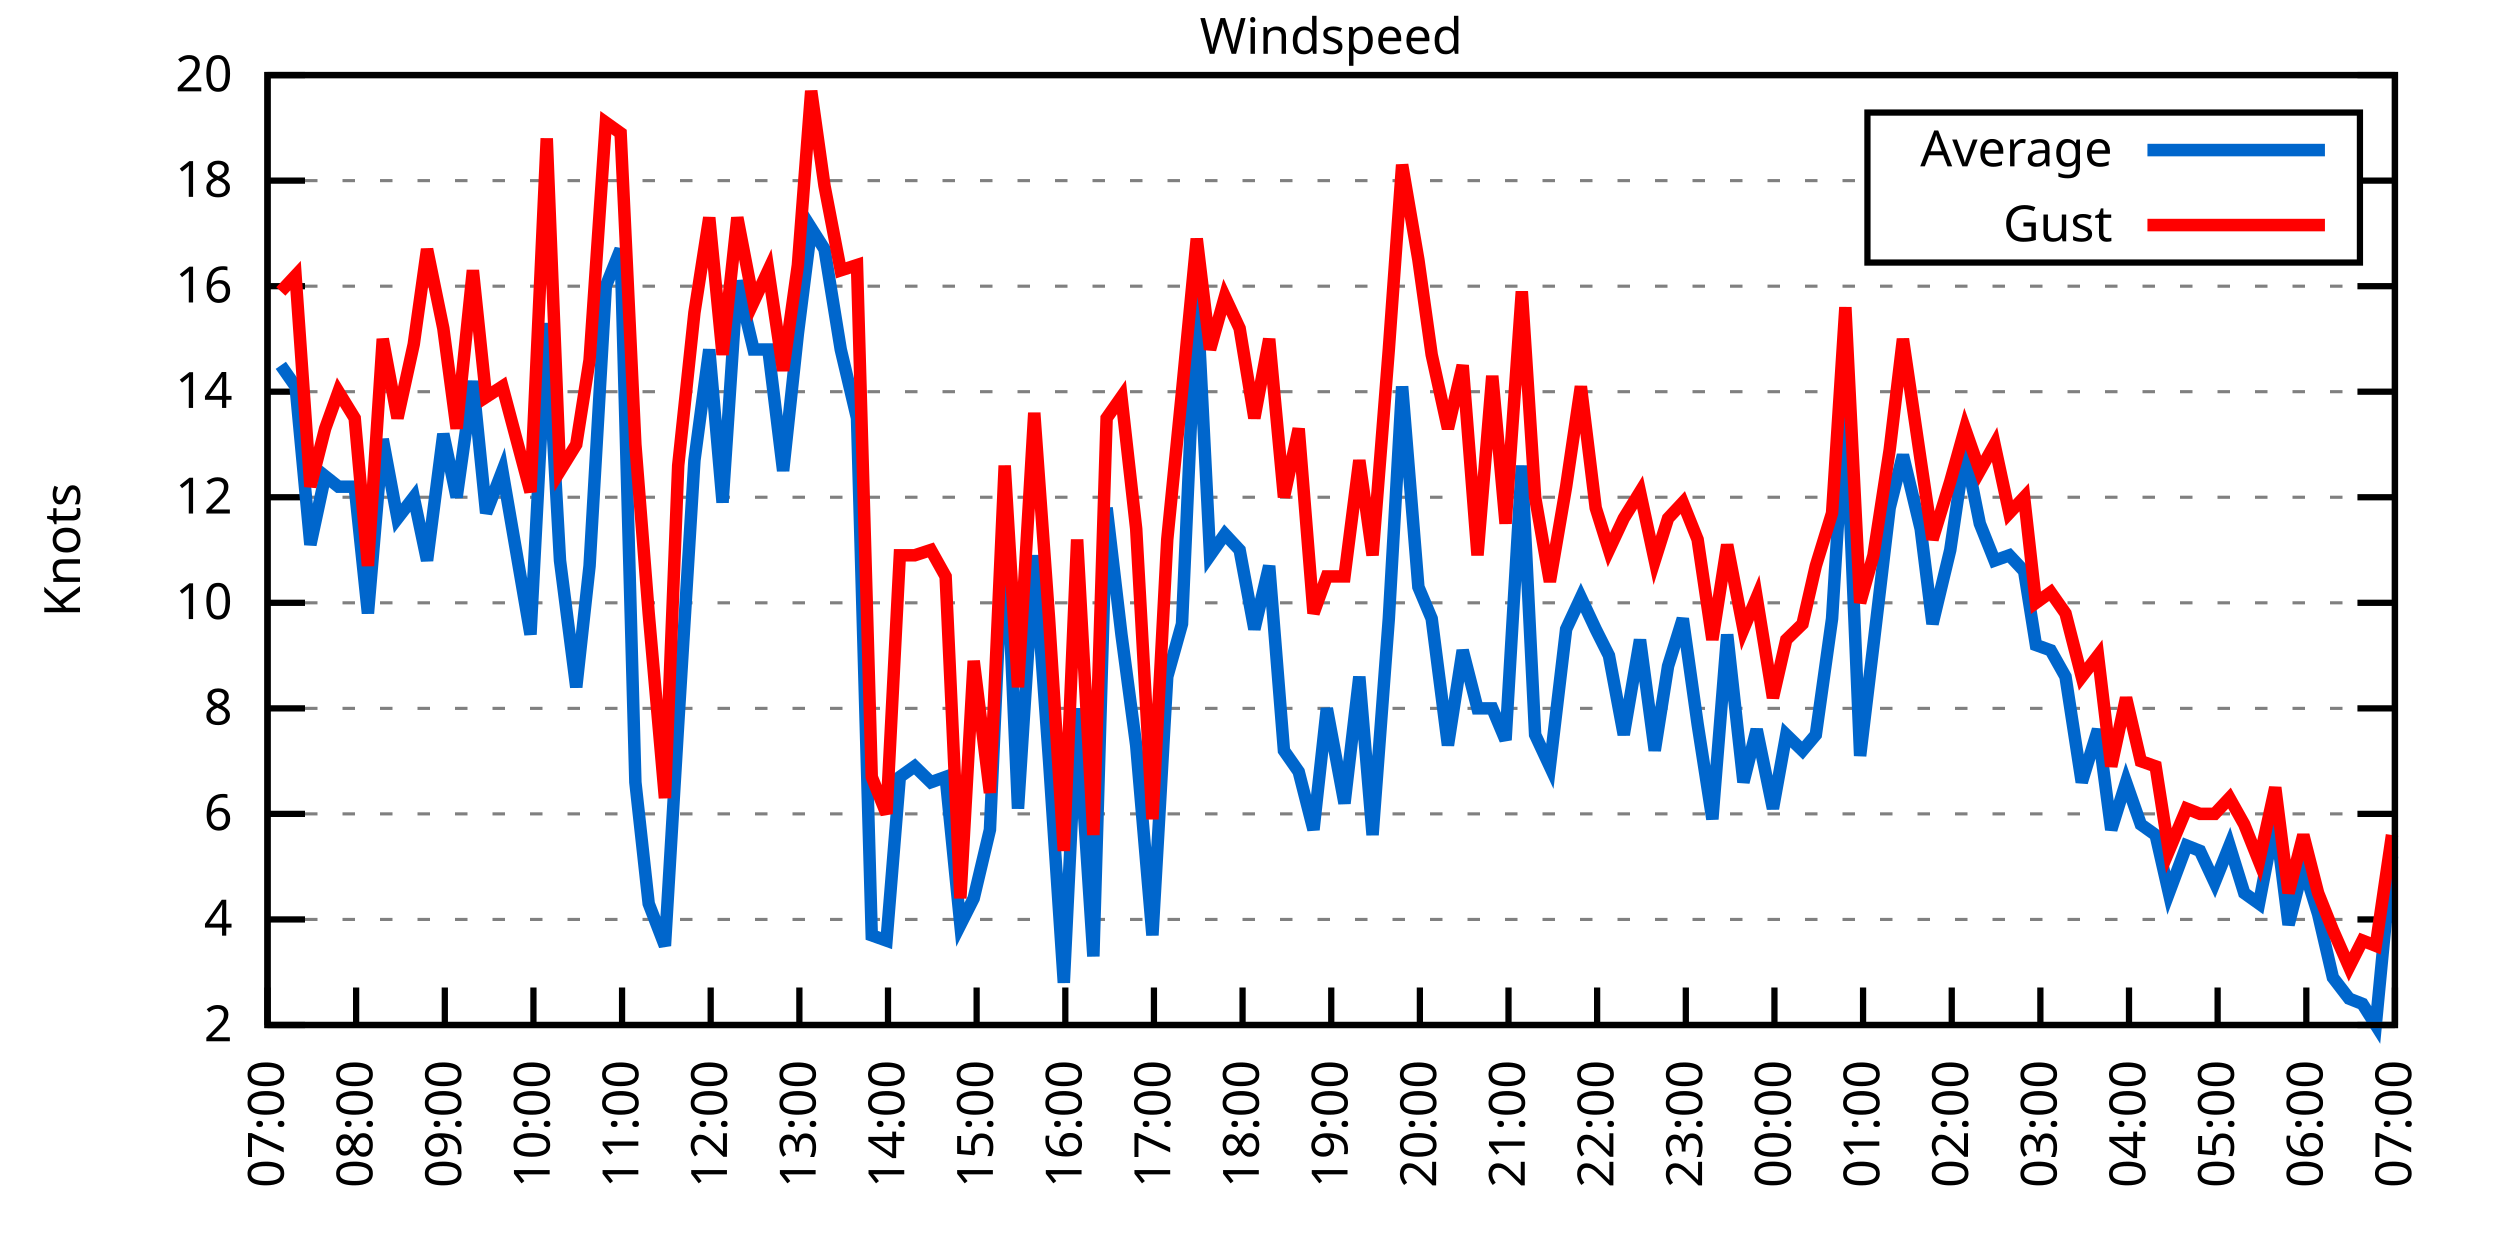
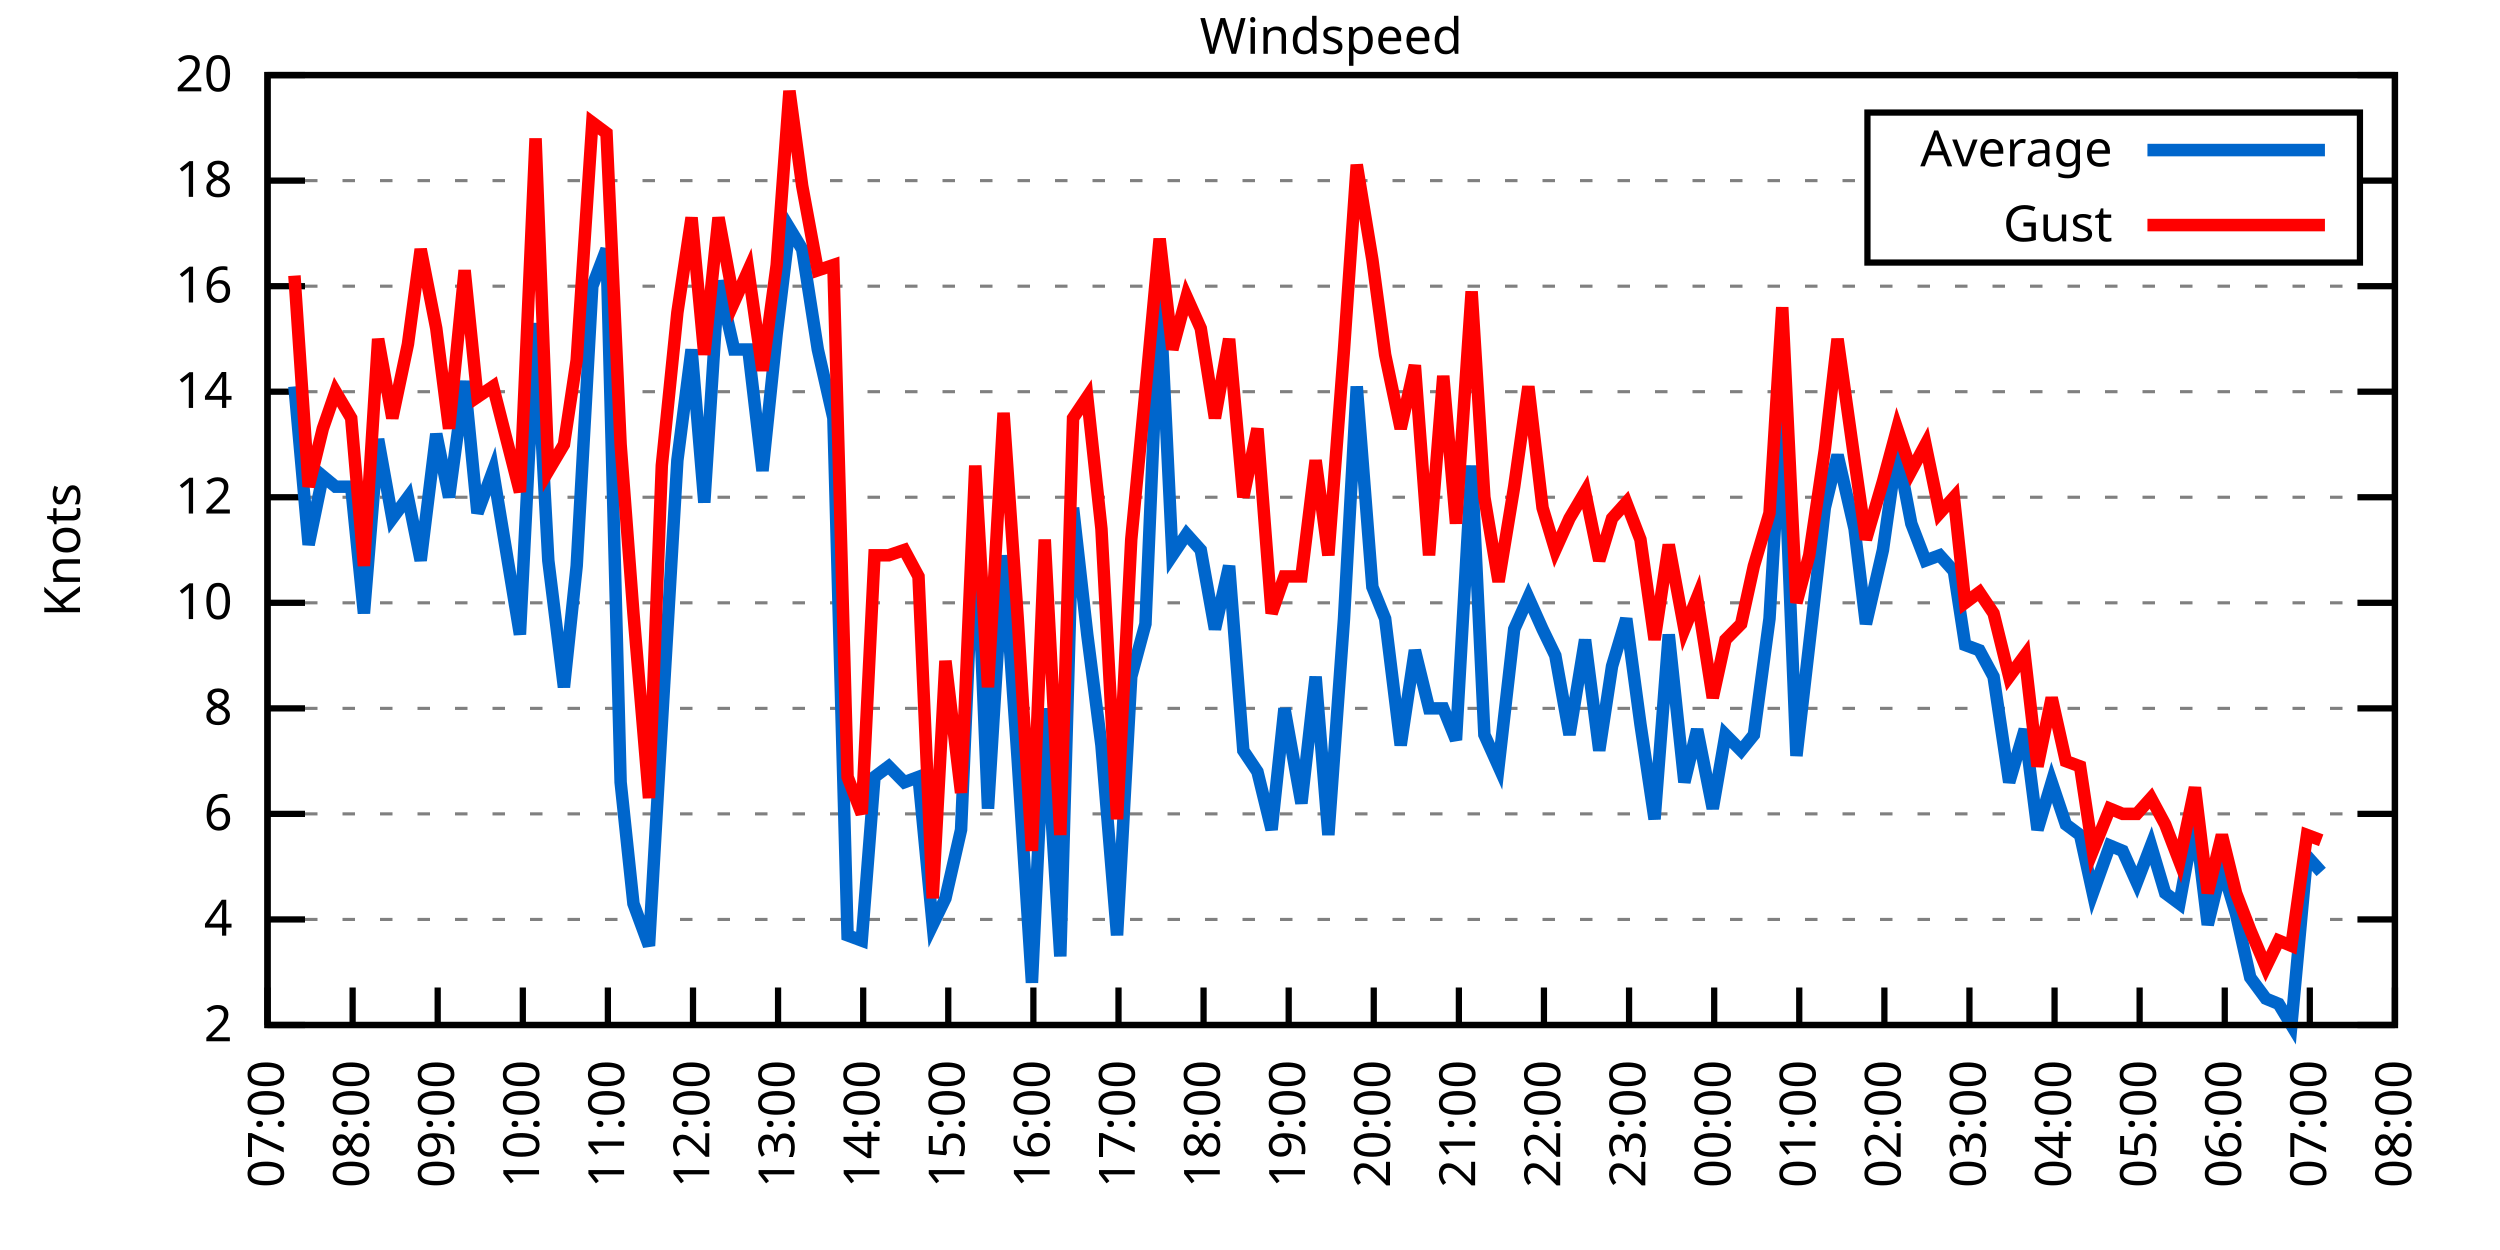
<svg xmlns="http://www.w3.org/2000/svg" xmlns:xlink="http://www.w3.org/1999/xlink" width="400" height="200" viewBox="0 0 400 200">
  <g id="gnuplot_canvas">
    <rect x="0" y="0" width="400" height="200" fill="none" />
    <defs>
      <circle id="gpDot" r="0.5" stroke-width="0.5" stroke="currentColor" />
      <path id="gpPt0" stroke-width="0.333" stroke="currentColor" d="M-1,0 h2 M0,-1 v2" />
      <path id="gpPt1" stroke-width="0.333" stroke="currentColor" d="M-1,-1 L1,1 M1,-1 L-1,1" />
      <path id="gpPt2" stroke-width="0.333" stroke="currentColor" d="M-1,0 L1,0 M0,-1 L0,1 M-1,-1 L1,1 M-1,1 L1,-1" />
      <rect id="gpPt3" stroke-width="0.333" stroke="currentColor" x="-1" y="-1" width="2" height="2" />
      <rect id="gpPt4" stroke-width="0.333" stroke="currentColor" fill="currentColor" x="-1" y="-1" width="2" height="2" />
      <circle id="gpPt5" stroke-width="0.333" stroke="currentColor" cx="0" cy="0" r="1" />
      <use xlink:href="#gpPt5" id="gpPt6" fill="currentColor" stroke="none" />
      <path id="gpPt7" stroke-width="0.333" stroke="currentColor" d="M0,-1.33 L-1.33,0.67 L1.33,0.67 z" />
      <use xlink:href="#gpPt7" id="gpPt8" fill="currentColor" stroke="none" />
      <use xlink:href="#gpPt7" id="gpPt9" stroke="currentColor" transform="rotate(180)" />
      <use xlink:href="#gpPt9" id="gpPt10" fill="currentColor" stroke="none" />
      <use xlink:href="#gpPt3" id="gpPt11" stroke="currentColor" transform="rotate(45)" />
      <use xlink:href="#gpPt11" id="gpPt12" fill="currentColor" stroke="none" />
      <path id="gpPt13" stroke-width="0.333" stroke="currentColor" d="M0,1.330 L1.265,0.411 L0.782,-1.067 L-0.782,-1.076 L-1.265,0.411 z" />
      <use xlink:href="#gpPt13" id="gpPt14" fill="currentColor" stroke="none" />
      <filter id="textbox" filterUnits="objectBoundingBox" x="0" y="0" height="1" width="1">
        <feFlood flood-color="white" flood-opacity="1" result="bgnd" />
        <feComposite in="SourceGraphic" in2="bgnd" operator="atop" />
      </filter>
      <filter id="greybox" filterUnits="objectBoundingBox" x="0" y="0" height="1" width="1">
        <feFlood flood-color="lightgrey" flood-opacity="1" result="grey" />
        <feComposite in="SourceGraphic" in2="grey" operator="atop" />
      </filter>
    </defs>
    <g fill="none" color="white" stroke="currentColor" stroke-width="1.00" stroke-linecap="butt" stroke-linejoin="miter">
</g>
    <g fill="none" color="black" stroke="currentColor" stroke-width="1.00" stroke-linecap="butt" stroke-linejoin="miter">
      <g stroke="none" shape-rendering="crispEdges">
        <polygon fill="rgb(255, 255, 255)" points="42.80,164.00 383.18,164.00 383.18,12.02 42.80,12.02 " />
      </g>
    </g>
    <g fill="none" color="black" stroke="currentColor" stroke-width="1.00" stroke-linecap="butt" stroke-linejoin="miter">
</g>
    <g fill="none" color="black" stroke="black" stroke-width="0.50" stroke-linecap="butt" stroke-linejoin="miter">
</g>
    <g fill="none" color="gray" stroke="currentColor" stroke-width="0.50" stroke-linecap="butt" stroke-linejoin="miter">
      <path stroke="gray" stroke-dasharray="2,4" class="gridline" d="M42.80,164.00 L383.19,164.00  " />
    </g>
    <g fill="none" color="gray" stroke="gray" stroke-width="1.00" stroke-linecap="butt" stroke-linejoin="miter">
</g>
    <g fill="none" color="black" stroke="currentColor" stroke-width="1.00" stroke-linecap="butt" stroke-linejoin="miter">
      <path stroke="black" d="M42.80,164.00 L48.80,164.00 M383.19,164.00 L377.19,164.00  " />
      <g transform="translate(37.20,166.60)" stroke="none" fill="black" font-family="Sans" font-size="8.00" text-anchor="end">
        <text>
          <tspan font-family="Sans"> 2</tspan>
        </text>
      </g>
    </g>
    <g fill="none" color="black" stroke="currentColor" stroke-width="1.00" stroke-linecap="butt" stroke-linejoin="miter">
</g>
    <g fill="none" color="black" stroke="black" stroke-width="0.50" stroke-linecap="butt" stroke-linejoin="miter">
</g>
    <g fill="none" color="gray" stroke="currentColor" stroke-width="0.50" stroke-linecap="butt" stroke-linejoin="miter">
      <path stroke="gray" stroke-dasharray="2,4" class="gridline" d="M42.80,147.11 L383.19,147.11  " />
    </g>
    <g fill="none" color="gray" stroke="gray" stroke-width="1.00" stroke-linecap="butt" stroke-linejoin="miter">
</g>
    <g fill="none" color="black" stroke="currentColor" stroke-width="1.00" stroke-linecap="butt" stroke-linejoin="miter">
      <path stroke="black" d="M42.80,147.11 L48.80,147.11 M383.19,147.11 L377.19,147.11  " />
      <g transform="translate(37.20,149.71)" stroke="none" fill="black" font-family="Sans" font-size="8.00" text-anchor="end">
        <text>
          <tspan font-family="Sans"> 4</tspan>
        </text>
      </g>
    </g>
    <g fill="none" color="black" stroke="currentColor" stroke-width="1.00" stroke-linecap="butt" stroke-linejoin="miter">
</g>
    <g fill="none" color="black" stroke="black" stroke-width="0.50" stroke-linecap="butt" stroke-linejoin="miter">
</g>
    <g fill="none" color="gray" stroke="currentColor" stroke-width="0.50" stroke-linecap="butt" stroke-linejoin="miter">
      <path stroke="gray" stroke-dasharray="2,4" class="gridline" d="M42.80,130.22 L383.19,130.22  " />
    </g>
    <g fill="none" color="gray" stroke="gray" stroke-width="1.00" stroke-linecap="butt" stroke-linejoin="miter">
</g>
    <g fill="none" color="black" stroke="currentColor" stroke-width="1.00" stroke-linecap="butt" stroke-linejoin="miter">
      <path stroke="black" d="M42.80,130.22 L48.80,130.22 M383.19,130.22 L377.19,130.22  " />
      <g transform="translate(37.20,132.82)" stroke="none" fill="black" font-family="Sans" font-size="8.00" text-anchor="end">
        <text>
          <tspan font-family="Sans"> 6</tspan>
        </text>
      </g>
    </g>
    <g fill="none" color="black" stroke="currentColor" stroke-width="1.00" stroke-linecap="butt" stroke-linejoin="miter">
</g>
    <g fill="none" color="black" stroke="black" stroke-width="0.50" stroke-linecap="butt" stroke-linejoin="miter">
</g>
    <g fill="none" color="gray" stroke="currentColor" stroke-width="0.50" stroke-linecap="butt" stroke-linejoin="miter">
      <path stroke="gray" stroke-dasharray="2,4" class="gridline" d="M42.80,113.34 L383.19,113.34  " />
    </g>
    <g fill="none" color="gray" stroke="gray" stroke-width="1.00" stroke-linecap="butt" stroke-linejoin="miter">
</g>
    <g fill="none" color="black" stroke="currentColor" stroke-width="1.00" stroke-linecap="butt" stroke-linejoin="miter">
      <path stroke="black" d="M42.80,113.34 L48.80,113.34 M383.19,113.34 L377.19,113.34  " />
      <g transform="translate(37.20,115.94)" stroke="none" fill="black" font-family="Sans" font-size="8.00" text-anchor="end">
        <text>
          <tspan font-family="Sans"> 8</tspan>
        </text>
      </g>
    </g>
    <g fill="none" color="black" stroke="currentColor" stroke-width="1.00" stroke-linecap="butt" stroke-linejoin="miter">
</g>
    <g fill="none" color="black" stroke="black" stroke-width="0.50" stroke-linecap="butt" stroke-linejoin="miter">
</g>
    <g fill="none" color="gray" stroke="currentColor" stroke-width="0.50" stroke-linecap="butt" stroke-linejoin="miter">
      <path stroke="gray" stroke-dasharray="2,4" class="gridline" d="M42.80,96.45 L383.19,96.45  " />
    </g>
    <g fill="none" color="gray" stroke="gray" stroke-width="1.00" stroke-linecap="butt" stroke-linejoin="miter">
</g>
    <g fill="none" color="black" stroke="currentColor" stroke-width="1.00" stroke-linecap="butt" stroke-linejoin="miter">
      <path stroke="black" d="M42.80,96.45 L48.80,96.45 M383.19,96.45 L377.19,96.45  " />
      <g transform="translate(37.20,99.05)" stroke="none" fill="black" font-family="Sans" font-size="8.00" text-anchor="end">
        <text>
          <tspan font-family="Sans"> 10</tspan>
        </text>
      </g>
    </g>
    <g fill="none" color="black" stroke="currentColor" stroke-width="1.00" stroke-linecap="butt" stroke-linejoin="miter">
</g>
    <g fill="none" color="black" stroke="black" stroke-width="0.50" stroke-linecap="butt" stroke-linejoin="miter">
</g>
    <g fill="none" color="gray" stroke="currentColor" stroke-width="0.50" stroke-linecap="butt" stroke-linejoin="miter">
      <path stroke="gray" stroke-dasharray="2,4" class="gridline" d="M42.80,79.56 L383.19,79.56  " />
    </g>
    <g fill="none" color="gray" stroke="gray" stroke-width="1.00" stroke-linecap="butt" stroke-linejoin="miter">
</g>
    <g fill="none" color="black" stroke="currentColor" stroke-width="1.00" stroke-linecap="butt" stroke-linejoin="miter">
      <path stroke="black" d="M42.80,79.56 L48.80,79.56 M383.19,79.56 L377.19,79.56  " />
      <g transform="translate(37.20,82.16)" stroke="none" fill="black" font-family="Sans" font-size="8.00" text-anchor="end">
        <text>
          <tspan font-family="Sans"> 12</tspan>
        </text>
      </g>
    </g>
    <g fill="none" color="black" stroke="currentColor" stroke-width="1.00" stroke-linecap="butt" stroke-linejoin="miter">
</g>
    <g fill="none" color="black" stroke="black" stroke-width="0.50" stroke-linecap="butt" stroke-linejoin="miter">
</g>
    <g fill="none" color="gray" stroke="currentColor" stroke-width="0.50" stroke-linecap="butt" stroke-linejoin="miter">
      <path stroke="gray" stroke-dasharray="2,4" class="gridline" d="M42.80,62.67 L383.19,62.67  " />
    </g>
    <g fill="none" color="gray" stroke="gray" stroke-width="1.00" stroke-linecap="butt" stroke-linejoin="miter">
</g>
    <g fill="none" color="black" stroke="currentColor" stroke-width="1.00" stroke-linecap="butt" stroke-linejoin="miter">
      <path stroke="black" d="M42.80,62.67 L48.80,62.67 M383.19,62.67 L377.19,62.67  " />
      <g transform="translate(37.20,65.27)" stroke="none" fill="black" font-family="Sans" font-size="8.00" text-anchor="end">
        <text>
          <tspan font-family="Sans"> 14</tspan>
        </text>
      </g>
    </g>
    <g fill="none" color="black" stroke="currentColor" stroke-width="1.00" stroke-linecap="butt" stroke-linejoin="miter">
</g>
    <g fill="none" color="black" stroke="black" stroke-width="0.50" stroke-linecap="butt" stroke-linejoin="miter">
</g>
    <g fill="none" color="gray" stroke="currentColor" stroke-width="0.50" stroke-linecap="butt" stroke-linejoin="miter">
      <path stroke="gray" stroke-dasharray="2,4" class="gridline" d="M42.80,45.79 L383.19,45.79  " />
    </g>
    <g fill="none" color="gray" stroke="gray" stroke-width="1.00" stroke-linecap="butt" stroke-linejoin="miter">
</g>
    <g fill="none" color="black" stroke="currentColor" stroke-width="1.00" stroke-linecap="butt" stroke-linejoin="miter">
      <path stroke="black" d="M42.80,45.79 L48.80,45.79 M383.19,45.79 L377.19,45.79  " />
      <g transform="translate(37.20,48.39)" stroke="none" fill="black" font-family="Sans" font-size="8.00" text-anchor="end">
        <text>
          <tspan font-family="Sans"> 16</tspan>
        </text>
      </g>
    </g>
    <g fill="none" color="black" stroke="currentColor" stroke-width="1.00" stroke-linecap="butt" stroke-linejoin="miter">
</g>
    <g fill="none" color="black" stroke="black" stroke-width="0.50" stroke-linecap="butt" stroke-linejoin="miter">
</g>
    <g fill="none" color="gray" stroke="currentColor" stroke-width="0.50" stroke-linecap="butt" stroke-linejoin="miter">
      <path stroke="gray" stroke-dasharray="2,4" class="gridline" d="M42.80,28.90 L298.79,28.90 M377.59,28.90 L383.19,28.90  " />
    </g>
    <g fill="none" color="gray" stroke="gray" stroke-width="1.00" stroke-linecap="butt" stroke-linejoin="miter">
</g>
    <g fill="none" color="black" stroke="currentColor" stroke-width="1.00" stroke-linecap="butt" stroke-linejoin="miter">
      <path stroke="black" d="M42.80,28.90 L48.80,28.90 M383.19,28.90 L377.19,28.90  " />
      <g transform="translate(37.20,31.50)" stroke="none" fill="black" font-family="Sans" font-size="8.00" text-anchor="end">
        <text>
          <tspan font-family="Sans"> 18</tspan>
        </text>
      </g>
    </g>
    <g fill="none" color="black" stroke="currentColor" stroke-width="1.00" stroke-linecap="butt" stroke-linejoin="miter">
</g>
    <g fill="none" color="black" stroke="black" stroke-width="0.50" stroke-linecap="butt" stroke-linejoin="miter">
</g>
    <g fill="none" color="gray" stroke="currentColor" stroke-width="0.50" stroke-linecap="butt" stroke-linejoin="miter">
      <path stroke="gray" stroke-dasharray="2,4" class="gridline" d="M42.80,12.01 L383.19,12.01  " />
    </g>
    <g fill="none" color="gray" stroke="gray" stroke-width="1.00" stroke-linecap="butt" stroke-linejoin="miter">
</g>
    <g fill="none" color="black" stroke="currentColor" stroke-width="1.00" stroke-linecap="butt" stroke-linejoin="miter">
      <path stroke="black" d="M42.80,12.01 L48.80,12.01 M383.19,12.01 L377.19,12.01  " />
      <g transform="translate(37.20,14.61)" stroke="none" fill="black" font-family="Sans" font-size="8.00" text-anchor="end">
        <text>
          <tspan font-family="Sans"> 20</tspan>
        </text>
      </g>
    </g>
    <g fill="none" color="black" stroke="currentColor" stroke-width="1.00" stroke-linecap="butt" stroke-linejoin="miter">
      <path stroke="black" d="M42.80,164.00 L42.80,158.00  " />
      <g transform="translate(45.40,169.60) rotate(270.00)" stroke="none" fill="black" font-family="Sans" font-size="8.00" text-anchor="end">
        <text>
          <tspan font-family="Sans">07:00</tspan>
        </text>
      </g>
    </g>
    <g fill="none" color="black" stroke="currentColor" stroke-width="1.00" stroke-linecap="butt" stroke-linejoin="miter">
-       <path stroke="black" d="M56.98,164.00 L56.98,158.00  " />
-       <g transform="translate(59.58,169.60) rotate(270.00)" stroke="none" fill="black" font-family="Sans" font-size="8.00" text-anchor="end">
+       <path stroke="black" d="M56.42,164.00 L56.42,158.00  " />
+       <g transform="translate(59.02,169.60) rotate(270.00)" stroke="none" fill="black" font-family="Sans" font-size="8.00" text-anchor="end">
        <text>
          <tspan font-family="Sans">08:00</tspan>
        </text>
      </g>
    </g>
    <g fill="none" color="black" stroke="currentColor" stroke-width="1.00" stroke-linecap="butt" stroke-linejoin="miter">
-       <path stroke="black" d="M71.17,164.00 L71.17,158.00  " />
-       <g transform="translate(73.77,169.60) rotate(270.00)" stroke="none" fill="black" font-family="Sans" font-size="8.00" text-anchor="end">
+       <path stroke="black" d="M70.03,164.00 L70.03,158.00  " />
+       <g transform="translate(72.63,169.60) rotate(270.00)" stroke="none" fill="black" font-family="Sans" font-size="8.00" text-anchor="end">
        <text>
          <tspan font-family="Sans">09:00</tspan>
        </text>
      </g>
    </g>
    <g fill="none" color="black" stroke="currentColor" stroke-width="1.00" stroke-linecap="butt" stroke-linejoin="miter">
-       <path stroke="black" d="M85.35,164.00 L85.35,158.00  " />
-       <g transform="translate(87.95,169.60) rotate(270.00)" stroke="none" fill="black" font-family="Sans" font-size="8.00" text-anchor="end">
+       <path stroke="black" d="M83.65,164.00 L83.65,158.00  " />
+       <g transform="translate(86.25,169.60) rotate(270.00)" stroke="none" fill="black" font-family="Sans" font-size="8.00" text-anchor="end">
        <text>
          <tspan font-family="Sans">10:00</tspan>
        </text>
      </g>
    </g>
    <g fill="none" color="black" stroke="currentColor" stroke-width="1.00" stroke-linecap="butt" stroke-linejoin="miter">
-       <path stroke="black" d="M99.53,164.00 L99.53,158.00  " />
-       <g transform="translate(102.13,169.60) rotate(270.00)" stroke="none" fill="black" font-family="Sans" font-size="8.00" text-anchor="end">
+       <path stroke="black" d="M97.26,164.00 L97.26,158.00  " />
+       <g transform="translate(99.86,169.60) rotate(270.00)" stroke="none" fill="black" font-family="Sans" font-size="8.00" text-anchor="end">
        <text>
          <tspan font-family="Sans">11:00</tspan>
        </text>
      </g>
    </g>
    <g fill="none" color="black" stroke="currentColor" stroke-width="1.00" stroke-linecap="butt" stroke-linejoin="miter">
-       <path stroke="black" d="M113.71,164.00 L113.71,158.00  " />
-       <g transform="translate(116.31,169.60) rotate(270.00)" stroke="none" fill="black" font-family="Sans" font-size="8.00" text-anchor="end">
+       <path stroke="black" d="M110.88,164.00 L110.88,158.00  " />
+       <g transform="translate(113.48,169.60) rotate(270.00)" stroke="none" fill="black" font-family="Sans" font-size="8.00" text-anchor="end">
        <text>
          <tspan font-family="Sans">12:00</tspan>
        </text>
      </g>
    </g>
    <g fill="none" color="black" stroke="currentColor" stroke-width="1.00" stroke-linecap="butt" stroke-linejoin="miter">
-       <path stroke="black" d="M127.90,164.00 L127.90,158.00  " />
-       <g transform="translate(130.50,169.60) rotate(270.00)" stroke="none" fill="black" font-family="Sans" font-size="8.00" text-anchor="end">
+       <path stroke="black" d="M124.49,164.00 L124.49,158.00  " />
+       <g transform="translate(127.09,169.60) rotate(270.00)" stroke="none" fill="black" font-family="Sans" font-size="8.00" text-anchor="end">
        <text>
          <tspan font-family="Sans">13:00</tspan>
        </text>
      </g>
    </g>
    <g fill="none" color="black" stroke="currentColor" stroke-width="1.00" stroke-linecap="butt" stroke-linejoin="miter">
-       <path stroke="black" d="M142.08,164.00 L142.08,158.00  " />
-       <g transform="translate(144.68,169.60) rotate(270.00)" stroke="none" fill="black" font-family="Sans" font-size="8.00" text-anchor="end">
+       <path stroke="black" d="M138.11,164.00 L138.11,158.00  " />
+       <g transform="translate(140.71,169.60) rotate(270.00)" stroke="none" fill="black" font-family="Sans" font-size="8.00" text-anchor="end">
        <text>
          <tspan font-family="Sans">14:00</tspan>
        </text>
      </g>
    </g>
    <g fill="none" color="black" stroke="currentColor" stroke-width="1.00" stroke-linecap="butt" stroke-linejoin="miter">
-       <path stroke="black" d="M156.26,164.00 L156.26,158.00  " />
-       <g transform="translate(158.86,169.60) rotate(270.00)" stroke="none" fill="black" font-family="Sans" font-size="8.00" text-anchor="end">
+       <path stroke="black" d="M151.72,164.00 L151.72,158.00  " />
+       <g transform="translate(154.32,169.60) rotate(270.00)" stroke="none" fill="black" font-family="Sans" font-size="8.00" text-anchor="end">
        <text>
          <tspan font-family="Sans">15:00</tspan>
        </text>
      </g>
    </g>
    <g fill="none" color="black" stroke="currentColor" stroke-width="1.00" stroke-linecap="butt" stroke-linejoin="miter">
-       <path stroke="black" d="M170.45,164.00 L170.45,158.00  " />
-       <g transform="translate(173.05,169.60) rotate(270.00)" stroke="none" fill="black" font-family="Sans" font-size="8.00" text-anchor="end">
+       <path stroke="black" d="M165.34,164.00 L165.34,158.00  " />
+       <g transform="translate(167.94,169.60) rotate(270.00)" stroke="none" fill="black" font-family="Sans" font-size="8.00" text-anchor="end">
        <text>
          <tspan font-family="Sans">16:00</tspan>
        </text>
      </g>
    </g>
    <g fill="none" color="black" stroke="currentColor" stroke-width="1.00" stroke-linecap="butt" stroke-linejoin="miter">
-       <path stroke="black" d="M184.63,164.00 L184.63,158.00  " />
-       <g transform="translate(187.23,169.60) rotate(270.00)" stroke="none" fill="black" font-family="Sans" font-size="8.00" text-anchor="end">
+       <path stroke="black" d="M178.96,164.00 L178.96,158.00  " />
+       <g transform="translate(181.56,169.60) rotate(270.00)" stroke="none" fill="black" font-family="Sans" font-size="8.00" text-anchor="end">
        <text>
          <tspan font-family="Sans">17:00</tspan>
        </text>
      </g>
    </g>
    <g fill="none" color="black" stroke="currentColor" stroke-width="1.00" stroke-linecap="butt" stroke-linejoin="miter">
-       <path stroke="black" d="M198.81,164.00 L198.81,158.00  " />
-       <g transform="translate(201.41,169.60) rotate(270.00)" stroke="none" fill="black" font-family="Sans" font-size="8.00" text-anchor="end">
+       <path stroke="black" d="M192.57,164.00 L192.57,158.00  " />
+       <g transform="translate(195.17,169.60) rotate(270.00)" stroke="none" fill="black" font-family="Sans" font-size="8.00" text-anchor="end">
        <text>
          <tspan font-family="Sans">18:00</tspan>
        </text>
      </g>
    </g>
    <g fill="none" color="black" stroke="currentColor" stroke-width="1.00" stroke-linecap="butt" stroke-linejoin="miter">
-       <path stroke="black" d="M213.00,164.00 L213.00,158.00  " />
-       <g transform="translate(215.60,169.60) rotate(270.00)" stroke="none" fill="black" font-family="Sans" font-size="8.00" text-anchor="end">
+       <path stroke="black" d="M206.19,164.00 L206.19,158.00  " />
+       <g transform="translate(208.79,169.60) rotate(270.00)" stroke="none" fill="black" font-family="Sans" font-size="8.00" text-anchor="end">
        <text>
          <tspan font-family="Sans">19:00</tspan>
        </text>
      </g>
    </g>
    <g fill="none" color="black" stroke="currentColor" stroke-width="1.00" stroke-linecap="butt" stroke-linejoin="miter">
-       <path stroke="black" d="M227.18,164.00 L227.18,158.00  " />
-       <g transform="translate(229.78,169.60) rotate(270.00)" stroke="none" fill="black" font-family="Sans" font-size="8.00" text-anchor="end">
+       <path stroke="black" d="M219.80,164.00 L219.80,158.00  " />
+       <g transform="translate(222.40,169.60) rotate(270.00)" stroke="none" fill="black" font-family="Sans" font-size="8.00" text-anchor="end">
        <text>
          <tspan font-family="Sans">20:00</tspan>
        </text>
      </g>
    </g>
    <g fill="none" color="black" stroke="currentColor" stroke-width="1.00" stroke-linecap="butt" stroke-linejoin="miter">
-       <path stroke="black" d="M241.36,164.00 L241.36,158.00  " />
-       <g transform="translate(243.96,169.60) rotate(270.00)" stroke="none" fill="black" font-family="Sans" font-size="8.00" text-anchor="end">
+       <path stroke="black" d="M233.42,164.00 L233.42,158.00  " />
+       <g transform="translate(236.02,169.60) rotate(270.00)" stroke="none" fill="black" font-family="Sans" font-size="8.00" text-anchor="end">
        <text>
          <tspan font-family="Sans">21:00</tspan>
        </text>
      </g>
    </g>
    <g fill="none" color="black" stroke="currentColor" stroke-width="1.00" stroke-linecap="butt" stroke-linejoin="miter">
-       <path stroke="black" d="M255.54,164.00 L255.54,158.00  " />
-       <g transform="translate(258.14,169.60) rotate(270.00)" stroke="none" fill="black" font-family="Sans" font-size="8.00" text-anchor="end">
+       <path stroke="black" d="M247.03,164.00 L247.03,158.00  " />
+       <g transform="translate(249.63,169.60) rotate(270.00)" stroke="none" fill="black" font-family="Sans" font-size="8.00" text-anchor="end">
        <text>
          <tspan font-family="Sans">22:00</tspan>
        </text>
      </g>
    </g>
    <g fill="none" color="black" stroke="currentColor" stroke-width="1.00" stroke-linecap="butt" stroke-linejoin="miter">
-       <path stroke="black" d="M269.73,164.00 L269.73,158.00  " />
-       <g transform="translate(272.33,169.60) rotate(270.00)" stroke="none" fill="black" font-family="Sans" font-size="8.00" text-anchor="end">
+       <path stroke="black" d="M260.65,164.00 L260.65,158.00  " />
+       <g transform="translate(263.25,169.60) rotate(270.00)" stroke="none" fill="black" font-family="Sans" font-size="8.00" text-anchor="end">
        <text>
          <tspan font-family="Sans">23:00</tspan>
        </text>
      </g>
    </g>
    <g fill="none" color="black" stroke="currentColor" stroke-width="1.00" stroke-linecap="butt" stroke-linejoin="miter">
-       <path stroke="black" d="M283.91,164.00 L283.91,158.00  " />
-       <g transform="translate(286.51,169.60) rotate(270.00)" stroke="none" fill="black" font-family="Sans" font-size="8.00" text-anchor="end">
+       <path stroke="black" d="M274.27,164.00 L274.27,158.00  " />
+       <g transform="translate(276.87,169.60) rotate(270.00)" stroke="none" fill="black" font-family="Sans" font-size="8.00" text-anchor="end">
        <text>
          <tspan font-family="Sans">00:00</tspan>
        </text>
      </g>
    </g>
    <g fill="none" color="black" stroke="currentColor" stroke-width="1.00" stroke-linecap="butt" stroke-linejoin="miter">
-       <path stroke="black" d="M298.09,164.00 L298.09,158.00  " />
-       <g transform="translate(300.69,169.60) rotate(270.00)" stroke="none" fill="black" font-family="Sans" font-size="8.00" text-anchor="end">
+       <path stroke="black" d="M287.88,164.00 L287.88,158.00  " />
+       <g transform="translate(290.48,169.60) rotate(270.00)" stroke="none" fill="black" font-family="Sans" font-size="8.00" text-anchor="end">
        <text>
          <tspan font-family="Sans">01:00</tspan>
        </text>
      </g>
    </g>
    <g fill="none" color="black" stroke="currentColor" stroke-width="1.00" stroke-linecap="butt" stroke-linejoin="miter">
-       <path stroke="black" d="M312.28,164.00 L312.28,158.00  " />
-       <g transform="translate(314.88,169.60) rotate(270.00)" stroke="none" fill="black" font-family="Sans" font-size="8.00" text-anchor="end">
+       <path stroke="black" d="M301.50,164.00 L301.50,158.00  " />
+       <g transform="translate(304.10,169.60) rotate(270.00)" stroke="none" fill="black" font-family="Sans" font-size="8.00" text-anchor="end">
        <text>
          <tspan font-family="Sans">02:00</tspan>
        </text>
      </g>
    </g>
    <g fill="none" color="black" stroke="currentColor" stroke-width="1.00" stroke-linecap="butt" stroke-linejoin="miter">
-       <path stroke="black" d="M326.46,164.00 L326.46,158.00  " />
-       <g transform="translate(329.06,169.60) rotate(270.00)" stroke="none" fill="black" font-family="Sans" font-size="8.00" text-anchor="end">
+       <path stroke="black" d="M315.11,164.00 L315.11,158.00  " />
+       <g transform="translate(317.71,169.60) rotate(270.00)" stroke="none" fill="black" font-family="Sans" font-size="8.00" text-anchor="end">
        <text>
          <tspan font-family="Sans">03:00</tspan>
        </text>
      </g>
    </g>
    <g fill="none" color="black" stroke="currentColor" stroke-width="1.00" stroke-linecap="butt" stroke-linejoin="miter">
-       <path stroke="black" d="M340.64,164.00 L340.64,158.00  " />
-       <g transform="translate(343.24,169.60) rotate(270.00)" stroke="none" fill="black" font-family="Sans" font-size="8.00" text-anchor="end">
+       <path stroke="black" d="M328.73,164.00 L328.73,158.00  " />
+       <g transform="translate(331.33,169.60) rotate(270.00)" stroke="none" fill="black" font-family="Sans" font-size="8.00" text-anchor="end">
        <text>
          <tspan font-family="Sans">04:00</tspan>
        </text>
      </g>
    </g>
    <g fill="none" color="black" stroke="currentColor" stroke-width="1.00" stroke-linecap="butt" stroke-linejoin="miter">
-       <path stroke="black" d="M354.82,164.00 L354.82,158.00  " />
-       <g transform="translate(357.42,169.60) rotate(270.00)" stroke="none" fill="black" font-family="Sans" font-size="8.00" text-anchor="end">
+       <path stroke="black" d="M342.34,164.00 L342.34,158.00  " />
+       <g transform="translate(344.94,169.60) rotate(270.00)" stroke="none" fill="black" font-family="Sans" font-size="8.00" text-anchor="end">
        <text>
          <tspan font-family="Sans">05:00</tspan>
        </text>
      </g>
    </g>
    <g fill="none" color="black" stroke="currentColor" stroke-width="1.00" stroke-linecap="butt" stroke-linejoin="miter">
-       <path stroke="black" d="M369.01,164.00 L369.01,158.00  " />
-       <g transform="translate(371.61,169.60) rotate(270.00)" stroke="none" fill="black" font-family="Sans" font-size="8.00" text-anchor="end">
+       <path stroke="black" d="M355.96,164.00 L355.96,158.00  " />
+       <g transform="translate(358.56,169.60) rotate(270.00)" stroke="none" fill="black" font-family="Sans" font-size="8.00" text-anchor="end">
        <text>
          <tspan font-family="Sans">06:00</tspan>
+         </text>
+       </g>
+     </g>
+     <g fill="none" color="black" stroke="currentColor" stroke-width="1.00" stroke-linecap="butt" stroke-linejoin="miter">
+       <path stroke="black" d="M369.57,164.00 L369.57,158.00  " />
+       <g transform="translate(372.17,169.60) rotate(270.00)" stroke="none" fill="black" font-family="Sans" font-size="8.00" text-anchor="end">
+         <text>
+           <tspan font-family="Sans">07:00</tspan>
        </text>
      </g>
    </g>
    <g fill="none" color="black" stroke="currentColor" stroke-width="1.00" stroke-linecap="butt" stroke-linejoin="miter">
      <path stroke="black" d="M383.19,164.00 L383.19,158.00  " />
      <g transform="translate(385.79,169.60) rotate(270.00)" stroke="none" fill="black" font-family="Sans" font-size="8.00" text-anchor="end">
        <text>
-           <tspan font-family="Sans">07:00</tspan>
+           <tspan font-family="Sans">08:00</tspan>
        </text>
      </g>
    </g>
    <g fill="none" color="black" stroke="currentColor" stroke-width="1.00" stroke-linecap="butt" stroke-linejoin="miter">
</g>
    <g fill="none" color="black" stroke="currentColor" stroke-width="1.00" stroke-linecap="butt" stroke-linejoin="miter">
      <path stroke="black" d="M42.80,12.01 L42.80,164.00 L383.19,164.00 L383.19,12.01 L42.80,12.01 Z  " />
    </g>
    <g fill="none" color="black" stroke="currentColor" stroke-width="1.00" stroke-linecap="butt" stroke-linejoin="miter">
</g>
    <g fill="none" color="black" stroke="currentColor" stroke-width="1.00" stroke-linecap="butt" stroke-linejoin="miter">
      <path stroke="black" d="M298.79,42.01 L298.79,18.01 L377.59,18.01 L377.59,42.01 L298.79,42.01 Z  " />
    </g>
    <g id="Windspeed_plot_1">
      <g fill="none" color="white" stroke="black" stroke-width="2.00" stroke-linecap="butt" stroke-linejoin="miter">
</g>
      <g fill="none" color="black" stroke="currentColor" stroke-width="2.00" stroke-linecap="butt" stroke-linejoin="miter">
        <g transform="translate(337.99,26.61)" stroke="none" fill="black" font-family="Sans" font-size="8.00" text-anchor="end">
          <text>
            <tspan font-family="Sans">Average</tspan>
          </text>
        </g>
      </g>
      <g fill="none" color="black" stroke="currentColor" stroke-width="2.00" stroke-linecap="butt" stroke-linejoin="miter">
-         <path stroke="rgb(  0, 102, 204)" d="M343.59,24.01 L371.99,24.01 M44.93,58.45 L47.29,61.83 L49.66,87.16 L52.02,76.18 L54.15,77.87 L56.75,77.87   L58.87,98.14 L61.24,70.27 L63.60,82.94 L66.20,79.56 L68.33,89.69 L70.93,69.43 L73.06,79.56 L75.66,60.98   L77.78,82.09 L80.38,75.34 L84.88,101.52 L87.48,51.70 L89.60,89.69 L92.20,109.96 L94.33,90.54 L96.93,45.79   L99.30,39.87 L101.66,125.16 L103.79,144.58 L106.39,151.33 L108.51,115.87 L111.11,73.65 L113.48,55.92 L115.61,80.41   L117.97,44.94 L120.57,55.92 L122.93,55.92 L125.30,75.34 L127.66,53.39 L129.79,36.50 L131.92,39.87 L134.52,55.92   L137.12,66.90 L139.48,149.65 L141.84,150.49 L143.97,124.31 L146.34,122.62 L148.94,125.16 L151.30,124.31 L153.66,147.96   L155.79,143.73 L158.39,132.76 L160.75,80.41 L162.88,129.38 L165.48,88.85 L167.85,121.78 L170.21,157.24 L172.34,113.34   L174.94,153.02 L177.06,81.25 L179.43,101.52 L181.79,119.25 L184.39,149.65 L186.76,108.27 L189.12,99.83 L191.48,46.63   L193.61,88.85 L195.98,85.47 L198.34,88.00 L200.70,100.67 L203.07,90.54 L205.43,120.09 L207.79,123.47 L210.16,132.76   L212.29,113.34 L215.12,128.54 L217.49,108.27 L219.61,133.60 L222.21,98.98 L224.34,61.83 L226.94,93.92 L229.07,98.98   L231.67,119.25 L234.03,104.05 L236.40,113.34 L238.76,113.34 L240.89,118.40 L243.49,74.49 L245.62,117.56 L247.98,122.62   L250.58,100.67 L252.94,95.60 L255.31,100.67 L257.43,104.89 L259.80,117.56 L262.40,102.36 L264.76,120.09 L266.89,106.58   L269.25,98.98 L271.62,115.87 L273.98,131.07 L276.35,101.52 L278.95,125.16 L281.07,116.71 L283.67,129.38 L285.80,117.56   L288.40,120.09 L290.53,117.56 L293.13,98.98 L295.26,64.36 L297.62,120.94 L299.75,103.20 L302.35,81.25 L304.47,72.81   L307.31,84.63 L309.20,99.83 L312.04,88.00 L314.40,71.96 L316.77,83.78 L319.13,89.69 L321.49,88.85 L323.86,91.38   L325.75,103.20 L328.11,104.05 L330.48,108.27 L333.08,125.16 L335.68,116.71 L337.80,132.76 L340.17,125.16 L342.53,131.91   L344.90,133.60 L347.02,142.89 L349.86,135.29 L351.99,136.14 L354.35,141.20 L356.72,135.29 L359.08,142.89 L361.44,144.58   L364.04,131.07 L366.17,147.96 L368.53,138.67 L370.90,146.27 L373.26,156.40 L375.86,159.78 L377.99,160.62 L380.12,164.00   L382.72,136.98  " />
+         <path stroke="rgb(  0, 102, 204)" d="M343.59,24.01 L371.99,24.01 M47.11,61.83 L49.38,87.16 L51.65,76.18 L53.69,77.87 L56.19,77.87 L58.23,98.14   L60.50,70.27 L62.77,82.94 L65.27,79.56 L67.31,89.69 L69.80,69.43 L71.85,79.56 L74.34,60.98 L76.39,82.09   L78.88,75.34 L83.19,101.52 L85.69,51.70 L87.73,89.69 L90.23,109.96 L92.27,90.54 L94.77,45.79 L97.04,39.87   L99.30,125.16 L101.35,144.58 L103.84,151.33 L105.89,115.87 L108.38,73.65 L110.65,55.92 L112.69,80.41 L114.96,44.94   L117.46,55.92 L119.73,55.92 L122.00,75.34 L124.27,53.39 L126.31,36.50 L128.35,39.87 L130.85,55.92 L133.34,66.90   L135.61,149.65 L137.88,150.49 L139.92,124.31 L142.19,122.62 L144.69,125.16 L146.96,124.31 L149.23,147.96 L151.27,143.73   L153.77,132.76 L156.04,80.41 L158.08,129.38 L160.57,88.85 L162.84,121.78 L165.11,157.24 L167.16,113.34 L169.65,153.02   L171.69,81.25 L173.96,101.52 L176.23,119.25 L178.73,149.65 L181.00,108.27 L183.27,99.83 L185.54,46.63 L187.58,88.85   L189.85,85.47 L192.12,88.00 L194.39,100.67 L196.66,90.54 L198.93,120.09 L201.19,123.47 L203.46,132.76 L205.51,113.34   L208.23,128.54 L210.50,108.27 L212.54,133.60 L215.04,98.98 L217.08,61.83 L219.58,93.92 L221.62,98.98 L224.11,119.25   L226.38,104.05 L228.65,113.34 L230.92,113.34 L232.96,118.40 L235.46,74.49 L237.50,117.56 L239.77,122.62 L242.27,100.67   L244.54,95.60 L246.81,100.67 L248.85,104.89 L251.12,117.56 L253.61,102.36 L255.88,120.09 L257.93,106.58 L260.20,98.98   L262.47,115.87 L264.73,131.07 L267.00,101.52 L269.50,125.16 L271.54,116.71 L274.04,129.38 L276.08,117.56 L278.58,120.09   L280.62,117.56 L283.12,98.98 L285.16,64.36 L287.43,120.94 L289.47,103.20 L291.97,81.25 L294.01,72.81 L296.73,84.63   L298.55,99.83 L301.27,88.00 L303.54,71.96 L305.81,83.78 L308.08,89.69 L310.35,88.85 L312.62,91.38 L314.43,103.20   L316.70,104.05 L318.97,108.27 L321.47,125.16 L323.96,116.71 L326.00,132.76 L328.27,125.16 L330.54,131.91 L332.81,133.60   L334.85,142.89 L337.58,135.29 L339.62,136.14 L341.89,141.20 L344.16,135.29 L346.43,142.89 L348.70,144.58 L351.19,131.07   L353.24,147.96 L355.50,138.67 L357.77,146.27 L360.04,156.40 L362.54,159.78 L364.58,160.62 L366.62,164.00 L369.12,136.98   L371.39,139.51  " />
      </g>
    </g>
    <g id="Windspeed_plot_2">
      <g fill="none" color="black" stroke="currentColor" stroke-width="2.00" stroke-linecap="butt" stroke-linejoin="miter">
        <g transform="translate(337.99,38.61)" stroke="none" fill="black" font-family="Sans" font-size="8.00" text-anchor="end">
          <text>
            <tspan font-family="Sans">Gust</tspan>
          </text>
        </g>
      </g>
      <g fill="none" color="black" stroke="currentColor" stroke-width="2.00" stroke-linecap="butt" stroke-linejoin="miter">
-         <path stroke="rgb(255,   0,   0)" d="M343.59,36.01 L371.99,36.01 M44.93,46.63 L47.29,44.10 L49.66,77.87 L52.02,68.58 L54.15,62.67 L56.75,66.90   L58.87,90.54 L61.24,54.23 L63.60,66.90 L66.20,55.07 L68.33,39.87 L70.93,52.54 L73.06,68.58 L75.66,43.25   L77.78,63.52 L80.38,61.83 L84.88,78.72 L87.48,22.14 L89.60,75.34 L92.20,71.12 L94.33,57.61 L96.93,19.61   L99.30,21.30 L101.66,71.12 L103.79,98.14 L106.39,127.69 L108.51,74.49 L111.11,50.01 L113.48,34.81 L115.61,56.76   L117.97,34.81 L120.57,48.32 L122.93,43.25 L125.30,59.30 L127.66,42.41 L129.79,14.54 L131.92,29.74 L134.52,43.25   L137.12,42.41 L139.48,124.31 L141.84,130.22 L143.97,88.85 L146.34,88.85 L148.94,88.00 L151.30,92.23 L153.66,143.73   L155.79,105.74 L158.39,126.85 L160.75,74.49 L162.88,109.96 L165.48,66.05 L167.85,98.98 L170.21,136.14 L172.34,86.32   L174.94,133.60 L177.06,66.90 L179.43,63.52 L181.79,84.63 L184.39,131.07 L186.76,86.32 L189.12,62.67 L191.48,38.19   L193.61,55.92 L195.98,47.47 L198.34,52.54 L200.70,66.90 L203.07,54.23 L205.43,79.56 L207.79,68.58 L210.16,98.14   L212.29,92.23 L215.12,92.23 L217.49,73.65 L219.61,88.85 L222.21,55.92 L224.34,26.36 L226.94,41.56 L229.07,56.76   L231.67,68.58 L234.03,58.45 L236.40,88.85 L238.76,60.14 L240.89,83.78 L243.49,46.63 L245.62,79.56 L247.98,93.07   L250.58,77.87 L252.94,61.83 L255.31,81.25 L257.43,88.00 L259.80,82.94 L262.40,78.72 L264.76,89.69 L266.89,82.94   L269.25,80.41 L271.62,86.32 L273.98,102.36 L276.35,87.16 L278.95,100.67 L281.07,95.60 L283.67,111.65 L285.80,102.36   L288.40,99.83 L290.53,90.54 L293.13,82.09 L295.26,49.16 L297.62,96.45 L299.75,88.85 L302.35,71.96 L304.47,54.23   L307.31,73.65 L309.20,86.32 L312.04,77.03 L314.40,68.58 L316.77,75.34 L319.13,71.12 L321.49,82.09 L323.86,79.56   L325.75,96.45 L328.11,94.76 L330.48,98.14 L333.08,108.27 L335.68,104.89 L337.80,122.62 L340.17,111.65 L342.53,121.78   L344.90,122.62 L347.02,136.14 L349.86,129.38 L351.99,130.22 L354.35,130.22 L356.72,127.69 L359.08,131.91 L361.44,137.82   L364.04,126.00 L366.17,142.89 L368.53,133.60 L370.90,142.89 L373.26,148.80 L375.86,154.71 L377.99,150.49 L380.12,151.33   L382.72,133.60  " />
+         <path stroke="rgb(255,   0,   0)" d="M343.59,36.01 L371.99,36.01 M47.11,44.10 L49.38,77.87 L51.65,68.58 L53.69,62.67 L56.19,66.90 L58.23,90.54   L60.50,54.23 L62.77,66.90 L65.27,55.07 L67.31,39.87 L69.80,52.54 L71.85,68.58 L74.34,43.25 L76.39,63.52   L78.88,61.83 L83.19,78.72 L85.69,22.14 L87.73,75.34 L90.23,71.12 L92.27,57.61 L94.77,19.61 L97.04,21.30   L99.30,71.12 L101.35,98.14 L103.84,127.69 L105.89,74.49 L108.38,50.01 L110.65,34.81 L112.69,56.76 L114.96,34.81   L117.46,48.32 L119.73,43.25 L122.00,59.30 L124.27,42.41 L126.31,14.54 L128.35,29.74 L130.85,43.25 L133.34,42.41   L135.61,124.31 L137.88,130.22 L139.92,88.85 L142.19,88.85 L144.69,88.00 L146.96,92.23 L149.23,143.73 L151.27,105.74   L153.77,126.85 L156.04,74.49 L158.08,109.96 L160.57,66.05 L162.84,98.98 L165.11,136.14 L167.16,86.32 L169.65,133.60   L171.69,66.90 L173.96,63.52 L176.23,84.63 L178.73,131.07 L181.00,86.32 L183.27,62.67 L185.54,38.19 L187.58,55.92   L189.85,47.47 L192.12,52.54 L194.39,66.90 L196.66,54.23 L198.93,79.56 L201.19,68.58 L203.46,98.14 L205.51,92.23   L208.23,92.23 L210.50,73.65 L212.54,88.85 L215.04,55.92 L217.08,26.36 L219.58,41.56 L221.62,56.76 L224.11,68.58   L226.38,58.45 L228.65,88.85 L230.92,60.14 L232.96,83.78 L235.46,46.63 L237.50,79.56 L239.77,93.07 L242.27,77.87   L244.54,61.83 L246.81,81.25 L248.85,88.00 L251.12,82.94 L253.61,78.72 L255.88,89.69 L257.93,82.94 L260.20,80.41   L262.47,86.32 L264.73,102.36 L267.00,87.16 L269.50,100.67 L271.54,95.60 L274.04,111.65 L276.08,102.36 L278.58,99.83   L280.62,90.54 L283.12,82.09 L285.16,49.16 L287.43,96.45 L289.47,88.85 L291.97,71.96 L294.01,54.23 L296.73,73.65   L298.55,86.32 L301.27,77.03 L303.54,68.58 L305.81,75.34 L308.08,71.12 L310.35,82.09 L312.62,79.56 L314.43,96.45   L316.70,94.76 L318.97,98.14 L321.47,108.27 L323.96,104.89 L326.00,122.62 L328.27,111.65 L330.54,121.78 L332.81,122.62   L334.85,136.14 L337.58,129.38 L339.62,130.22 L341.89,130.22 L344.16,127.69 L346.43,131.91 L348.70,137.82 L351.19,126.00   L353.24,142.89 L355.50,133.60 L357.77,142.89 L360.04,148.80 L362.54,154.71 L364.58,150.49 L366.62,151.33 L369.12,133.60   L371.39,134.45  " />
      </g>
    </g>
    <g fill="none" color="black" stroke="currentColor" stroke-width="2.00" stroke-linecap="butt" stroke-linejoin="miter">
</g>
    <g fill="none" color="black" stroke="black" stroke-width="1.00" stroke-linecap="butt" stroke-linejoin="miter">
</g>
    <g fill="none" color="black" stroke="currentColor" stroke-width="1.00" stroke-linecap="butt" stroke-linejoin="miter">
      <path stroke="black" d="M42.80,12.01 L42.80,164.00 L383.19,164.00 L383.19,12.01 L42.80,12.01 Z  " />
      <g transform="translate(12.80,88.01) rotate(270.00)" stroke="none" fill="black" font-family="Sans" font-size="8.00" text-anchor="middle">
        <text>
          <tspan font-family="Sans">Knots</tspan>
        </text>
      </g>
    </g>
    <g fill="none" color="black" stroke="currentColor" stroke-width="1.00" stroke-linecap="butt" stroke-linejoin="miter">
</g>
    <g fill="none" color="black" stroke="currentColor" stroke-width="1.00" stroke-linecap="butt" stroke-linejoin="miter">
      <g transform="translate(212.99,8.61)" stroke="none" fill="black" font-family="Sans" font-size="8.00" text-anchor="middle">
        <text>
          <tspan font-family="Sans">Windspeed</tspan>
        </text>
      </g>
    </g>
    <g fill="none" color="black" stroke="currentColor" stroke-width="1.00" stroke-linecap="butt" stroke-linejoin="miter">
</g>
  </g>
</svg>
